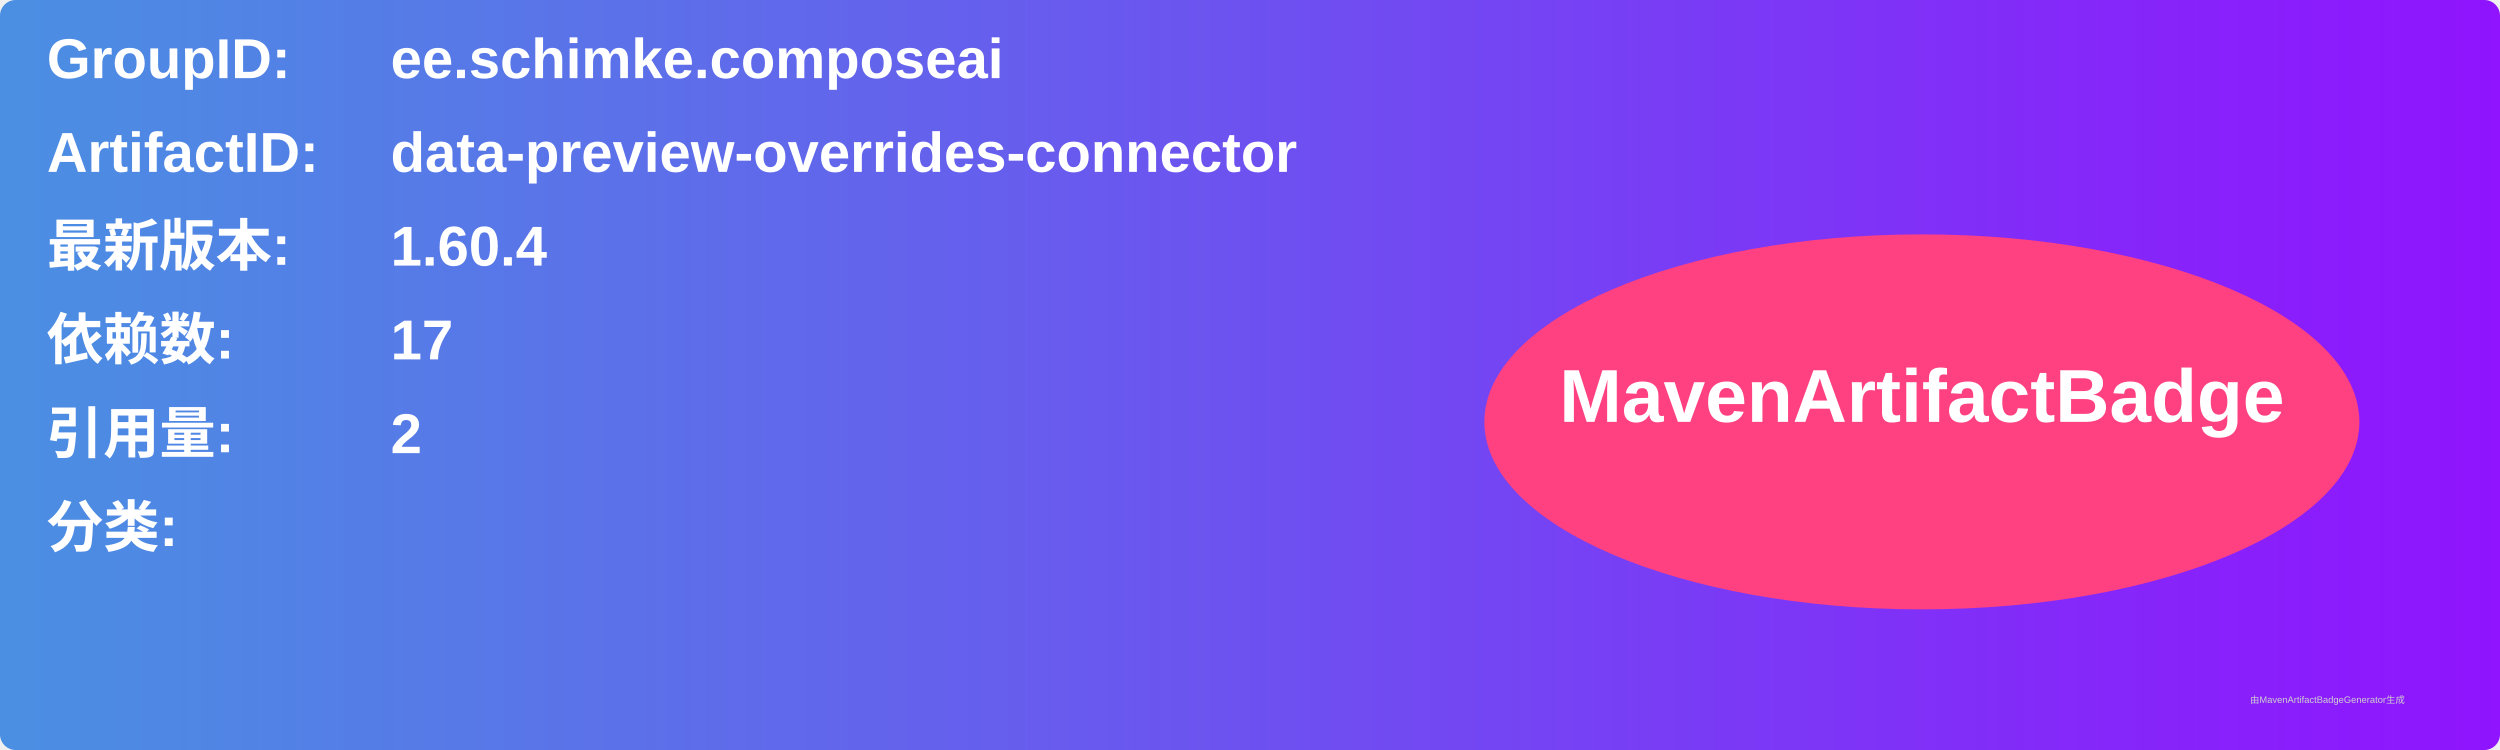
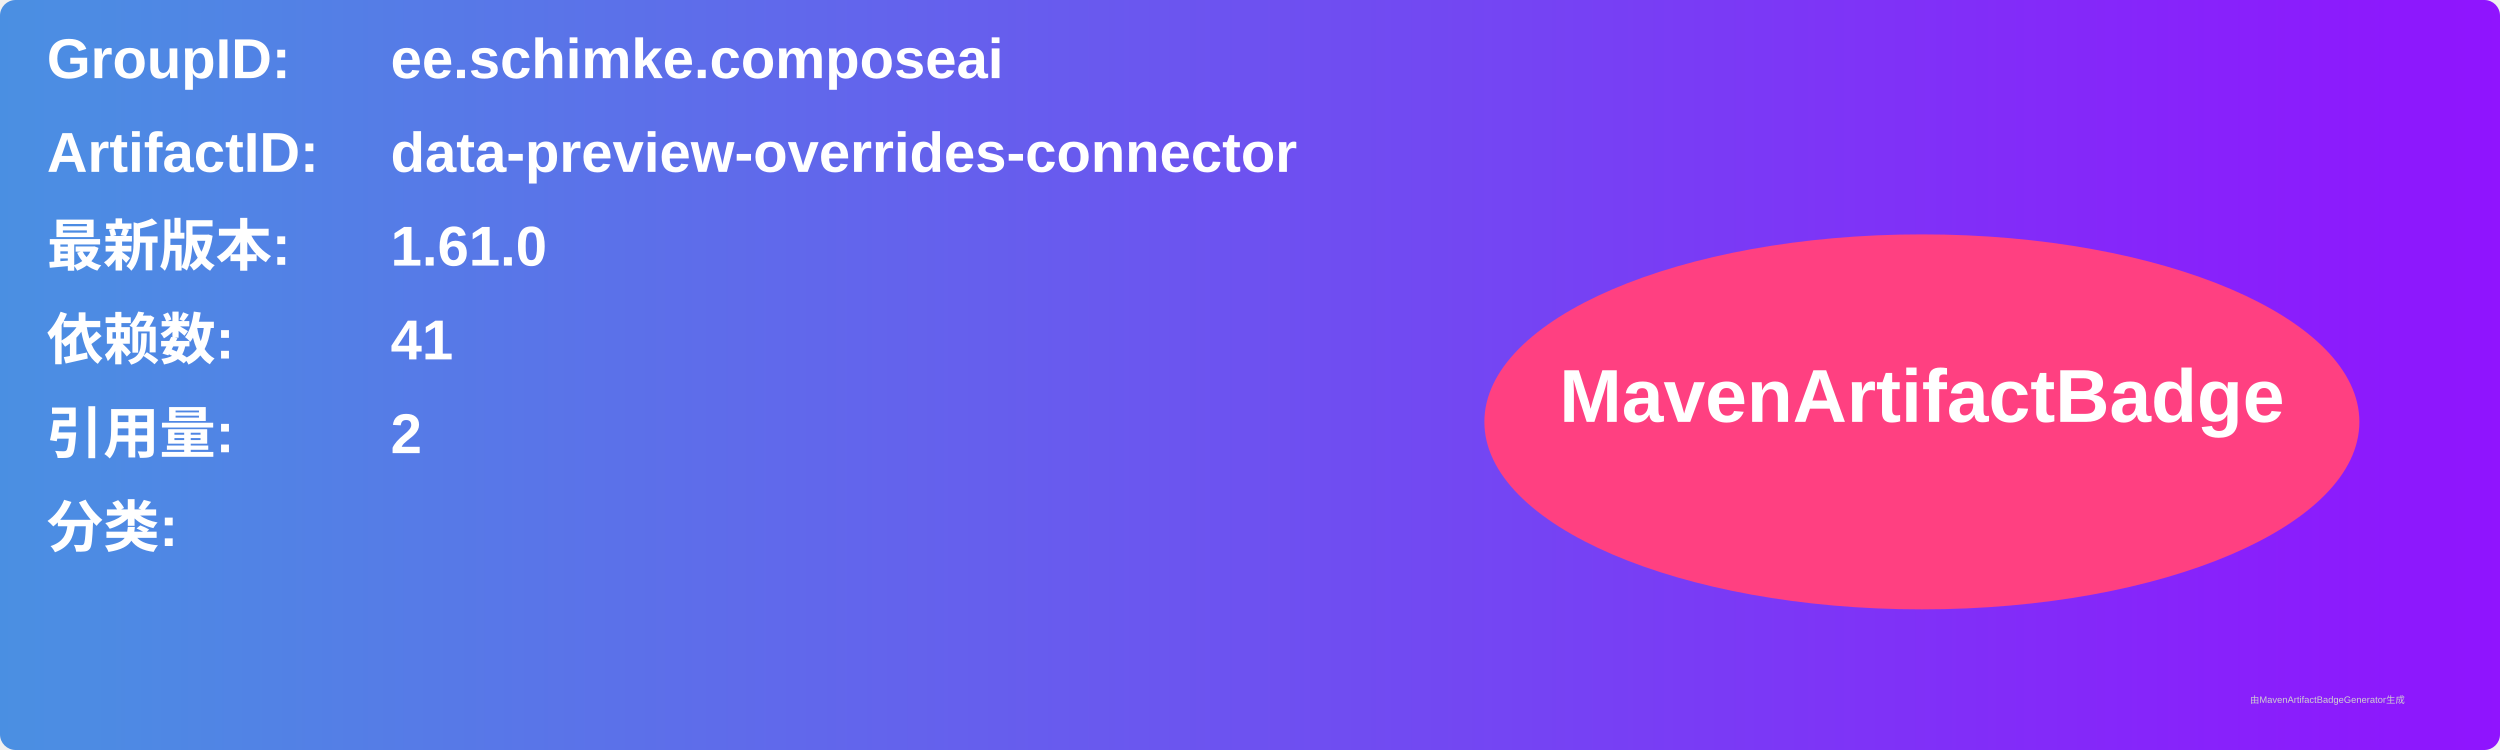
<svg xmlns="http://www.w3.org/2000/svg" width="800" height="240" viewBox="0 0 800 240">
  <linearGradient id="grad" x1="0%" y1="0%" x2="100%" y2="0%">
    <stop offset="0%" stop-color="#4a90e2" />
    <stop offset="100%" stop-color="#9013fe" />
  </linearGradient>
  <rect width="100%" height="100%" rx="5" ry="5" fill="url(#grad)" />
  <g transform="translate(15, 15)">
    <text x="0" y="10" font-family="Arial" font-size="18" fill="white" font-weight="bold" width="260">GroupID:</text>
    <text x="110" y="10" font-family="Arial" font-size="18" fill="white" font-weight="bold" width="460">ee.schimke.composeai</text>
    <text x="0" y="40" font-family="Arial" font-size="18" fill="white" font-weight="bold" width="260">ArtifactID:</text>
    <text x="110" y="40" font-family="Arial" font-size="18" fill="white" font-weight="bold" width="460">data-preview-overrides-connector</text>
    <text x="0" y="70" font-family="Arial" font-size="18" fill="white" font-weight="bold">最新版本:</text>
    <text x="110" y="70" font-family="Arial" font-size="18" fill="white" font-weight="bold">
-       <tspan font-weight="bold">1.60.4</tspan>
+       <tspan font-weight="bold">1.61.0</tspan>
    </text>
    <text x="0" y="100" font-family="Arial" font-size="18" fill="white" font-weight="bold">依赖数: </text>
    <text x="110" y="100" font-family="Arial" font-size="18" fill="white">
-       <tspan font-weight="bold">17</tspan>
+       <tspan font-weight="bold">41</tspan>
    </text>
    <text x="0" y="130" font-family="Arial" font-size="18" fill="white" font-weight="bold">引用量: </text>
    <text x="110" y="130" font-family="Arial" font-size="18" fill="white">
      <tspan font-weight="bold">2</tspan>
    </text>
    <text x="0" y="160" font-family="Arial" font-size="18" fill="white" font-weight="bold">分类:</text>
    <text x="10" y="190" font-family="Arial" font-size="10" fill="white">
      <tspan font-weight="bold" />
    </text>
    <ellipse cx="600" cy="120" rx="140" ry="60" fill="#ff4081" />
    <text x="600" y="120" text-anchor="middle" font-family="Arial" font-size="24" fill="white" font-weight="bold">MavenArtifactBadge</text>
  </g>
  <text x="720" y="225" font-family="Arial" font-size="3" fill="#d0d0d0">由MavenArtifactBadgeGenerator生成</text>
</svg>
